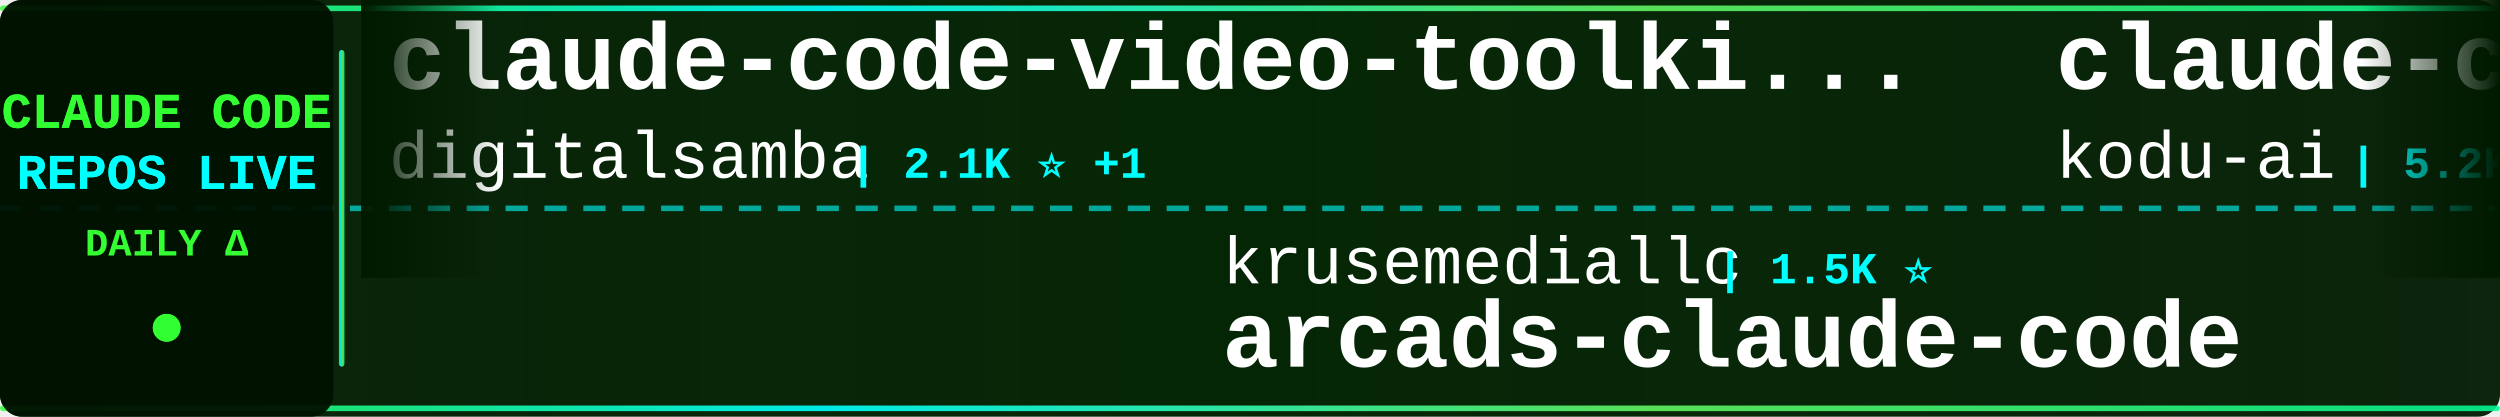
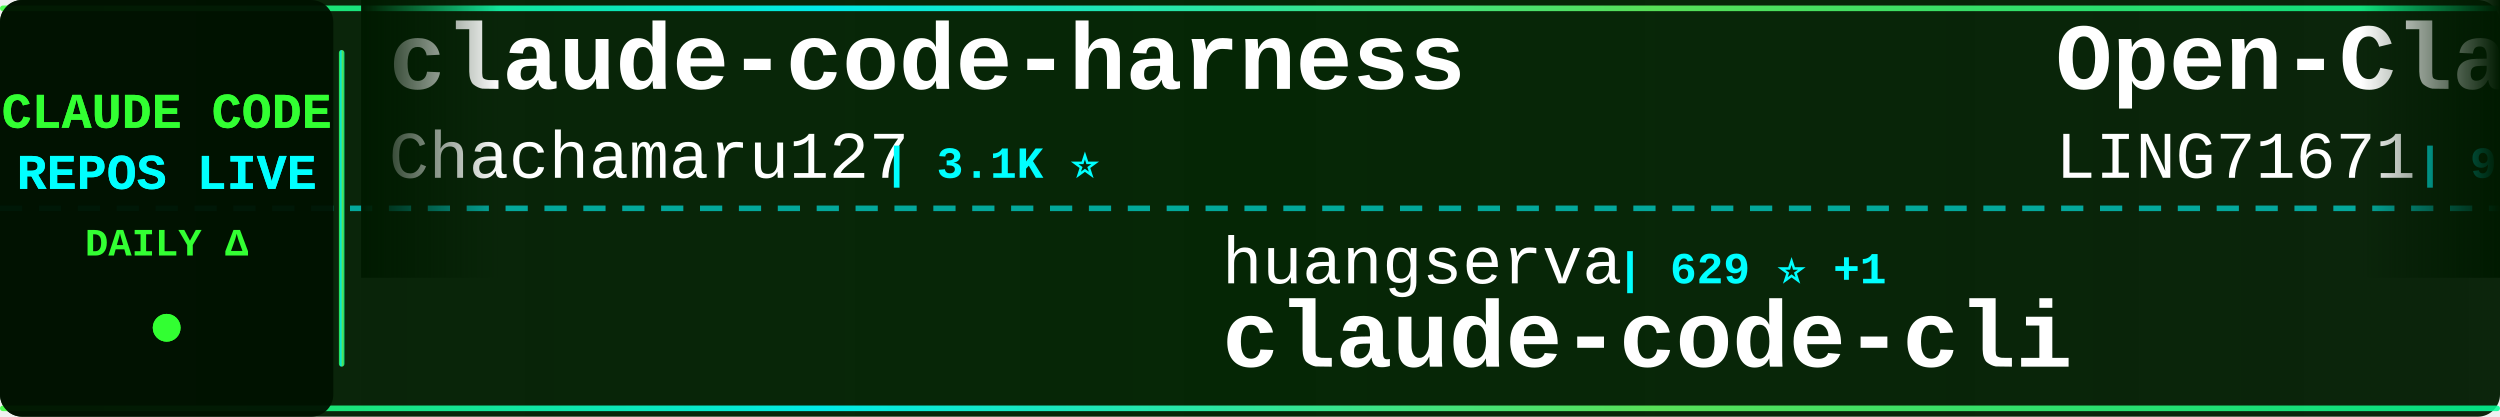
<svg xmlns="http://www.w3.org/2000/svg" width="900" height="150">
  <defs>
    <linearGradient id="tickerBg" x1="0%" y1="0%" x2="100%" y2="0%">
      <stop offset="0%" style="stop-color:#001a00;stop-opacity:0.95" />
      <stop offset="50%" style="stop-color:#002200;stop-opacity:0.98" />
      <stop offset="100%" style="stop-color:#001a00;stop-opacity:0.95" />
    </linearGradient>
    <linearGradient id="borderGrad" x1="0%" y1="0%" x2="100%" y2="0%">
      <stop offset="0%" style="stop-color:#33ff33;stop-opacity:0.85">
        <animate attributeName="stop-opacity" values="0.85;1;0.85" dur="2s" repeatCount="indefinite" />
      </stop>
      <stop offset="33%" style="stop-color:#00ffff;stop-opacity:0.9">
        <animate attributeName="stop-opacity" values="0.9;1;0.9" dur="2.2s" repeatCount="indefinite" />
      </stop>
      <stop offset="66%" style="stop-color:#66ff66;stop-opacity:0.85">
        <animate attributeName="stop-opacity" values="0.85;1;0.85" dur="1.8s" repeatCount="indefinite" />
      </stop>
      <stop offset="100%" style="stop-color:#00ff99;stop-opacity:0.85">
        <animate attributeName="stop-opacity" values="0.85;1;0.85" dur="2s" repeatCount="indefinite" />
      </stop>
    </linearGradient>
    <filter id="textGlow">
      <feGaussianBlur stdDeviation="0.1" result="coloredBlur" />
      <feMerge>
        <feMergeNode in="coloredBlur" />
        <feMergeNode in="SourceGraphic" />
      </feMerge>
    </filter>
    <filter id="metricGlow">
      <feGaussianBlur stdDeviation="0.2" result="coloredBlur" />
      <feMerge>
        <feMergeNode in="coloredBlur" />
        <feMergeNode in="SourceGraphic" />
      </feMerge>
    </filter>
    <linearGradient id="leftFade" x1="0%" y1="0%" x2="100%" y2="0%">
      <stop offset="0%" style="stop-color:#001a00;stop-opacity:1" />
      <stop offset="100%" style="stop-color:#001a00;stop-opacity:0" />
    </linearGradient>
    <linearGradient id="rightFade" x1="0%" y1="0%" x2="100%" y2="0%">
      <stop offset="0%" style="stop-color:#001a00;stop-opacity:0" />
      <stop offset="100%" style="stop-color:#001a00;stop-opacity:1" />
    </linearGradient>
  </defs>
  <rect width="900" height="150" fill="url(#tickerBg)" rx="8" />
  <rect x="0" y="2" width="900" height="2" fill="url(#borderGrad)" rx="1" />
  <rect x="0" y="146" width="900" height="2" fill="url(#borderGrad)" rx="1" />
  <line x1="0" y1="75" x2="900" y2="75" stroke="#00ffff" stroke-width="2" stroke-dasharray="8 6" opacity="0.6" />
  <rect x="0" y="0" width="120" height="150" fill="#001100" opacity="0.95" rx="8" />
  <text x="60" y="46" font-family="'Courier New', monospace" font-size="18" font-weight="bold" fill="#33ff33" text-anchor="middle" filter="url(#textGlow)">
    CLAUDE CODE
  </text>
  <text x="60" y="68" font-family="'Courier New', monospace" font-size="18" font-weight="bold" fill="#00ffff" text-anchor="middle" filter="url(#textGlow)">
    REPOS LIVE
  </text>
  <text x="60" y="92" font-family="'Courier New', monospace" font-size="14" font-weight="bold" fill="#33ff33" text-anchor="middle">
    DAILY Δ
  </text>
  <circle cx="60" cy="118" r="5" fill="#33ff33" filter="url(#metricGlow)">
    <animate attributeName="r" values="4;6;4" dur="1.5s" repeatCount="indefinite" />
    <animate attributeName="opacity" values="0.6;1;0.6" dur="1.5s" repeatCount="indefinite" />
  </circle>
  <rect x="122" y="18" width="2" height="114" fill="url(#borderGrad)" rx="1" />
  <clipPath id="tickerClip">
    <rect x="130" y="0" width="770" height="150" />
  </clipPath>
  <g clip-path="url(#tickerClip)">
    <g id="tickerItems">
      <animateTransform attributeName="transform" attributeType="XML" type="translate" from="0 0" to="-3000 0" dur="54s" repeatCount="indefinite" />
      <g transform="translate(0, 0)">
-         <text x="140" y="32" font-family="'Courier New', monospace" font-size="34" font-weight="bold" fill="#ffffff">claude-code-video-toolki...</text>
-         <text x="140" y="64" font-family="'Courier New', monospace" font-size="24" font-weight="normal" fill="#ffffff" opacity="1.0">digitalsamba</text>
-         <text x="306" y="64" font-family="'Courier New', monospace" font-size="16" font-weight="bold" fill="#00ffff"> | 2.1K ⭐ +1</text>
+         <text x="140" y="32" font-family="'Courier New', monospace" font-size="34" font-weight="bold" fill="#ffffff">claude-code-harness</text>
+         <text x="140" y="64" font-family="'Courier New', monospace" font-size="24" font-weight="normal" fill="#ffffff" opacity="1.0">Chachamaru127</text>
+         <text x="318" y="64" font-family="'Courier New', monospace" font-size="16" font-weight="bold" fill="#00ffff"> | 3.1K ⭐</text>
      </g>
      <g transform="translate(300, 0)">
-         <text x="140" y="102" font-family="'Courier New', monospace" font-size="24" font-weight="normal" fill="#ffffff" opacity="1.0">krusemediallc</text>
-         <text x="318" y="102" font-family="'Courier New', monospace" font-size="16" font-weight="bold" fill="#00ffff"> | 1.5K ⭐</text>
-         <text x="140" y="132" font-family="'Courier New', monospace" font-size="34" font-weight="bold" fill="#ffffff">arcads-claude-code</text>
+         <text x="140" y="102" font-family="'Courier New', monospace" font-size="24" font-weight="normal" fill="#ffffff" opacity="1.0">huangserva</text>
+         <text x="282" y="102" font-family="'Courier New', monospace" font-size="16" font-weight="bold" fill="#00ffff"> | 629 ⭐ +1</text>
+         <text x="140" y="132" font-family="'Courier New', monospace" font-size="34" font-weight="bold" fill="#ffffff">claude-code-cli</text>
      </g>
      <g transform="translate(600, 0)">
-         <text x="140" y="32" font-family="'Courier New', monospace" font-size="34" font-weight="bold" fill="#ffffff">claude-coder</text>
-         <text x="140" y="64" font-family="'Courier New', monospace" font-size="24" font-weight="normal" fill="#ffffff" opacity="1.0">kodu-ai</text>
-         <text x="246" y="64" font-family="'Courier New', monospace" font-size="16" font-weight="bold" fill="#00ffff"> | 5.2K ⭐</text>
+         <text x="140" y="32" font-family="'Courier New', monospace" font-size="34" font-weight="bold" fill="#ffffff">Open-ClaudeCode</text>
+         <text x="140" y="64" font-family="'Courier New', monospace" font-size="24" font-weight="normal" fill="#ffffff" opacity="1.0">LING71671</text>
+         <text x="270" y="64" font-family="'Courier New', monospace" font-size="16" font-weight="bold" fill="#00ffff"> | 952 ⭐</text>
      </g>
      <g transform="translate(900, 0)">
-         <text x="140" y="102" font-family="'Courier New', monospace" font-size="24" font-weight="normal" fill="#ffffff" opacity="1.0">Pimzino</text>
-         <text x="246" y="102" font-family="'Courier New', monospace" font-size="16" font-weight="bold" fill="#00ffff"> | 3.9K ⭐</text>
-         <text x="140" y="132" font-family="'Courier New', monospace" font-size="34" font-weight="bold" fill="#ffffff">claude-code-spec-workflo...</text>
+         <text x="140" y="102" font-family="'Courier New', monospace" font-size="24" font-weight="normal" fill="#ffffff" opacity="1.0">ChrisWiles</text>
+         <text x="282" y="102" font-family="'Courier New', monospace" font-size="16" font-weight="bold" fill="#00ffff"> | 6.1K ⭐</text>
+         <text x="140" y="132" font-family="'Courier New', monospace" font-size="34" font-weight="bold" fill="#ffffff">claude-code-showcase</text>
      </g>
      <g transform="translate(1200, 0)">
-         <text x="140" y="32" font-family="'Courier New', monospace" font-size="34" font-weight="bold" fill="#ffffff">claude-code-guide</text>
-         <text x="140" y="64" font-family="'Courier New', monospace" font-size="24" font-weight="normal" fill="#ffffff" opacity="1.0">zebbern</text>
-         <text x="246" y="64" font-family="'Courier New', monospace" font-size="16" font-weight="bold" fill="#00ffff"> | 4.6K ⭐</text>
+         <text x="140" y="32" font-family="'Courier New', monospace" font-size="34" font-weight="bold" fill="#ffffff">claude-code-templates</text>
+         <text x="140" y="64" font-family="'Courier New', monospace" font-size="24" font-weight="normal" fill="#ffffff" opacity="1.0">davila7</text>
+         <text x="246" y="64" font-family="'Courier New', monospace" font-size="16" font-weight="bold" fill="#00ffff"> | 30.8K ⭐ +6</text>
      </g>
      <g transform="translate(1500, 0)">
-         <text x="140" y="102" font-family="'Courier New', monospace" font-size="24" font-weight="normal" fill="#ffffff" opacity="1.0">anthropics</text>
-         <text x="282" y="102" font-family="'Courier New', monospace" font-size="16" font-weight="bold" fill="#00ffff"> | 6.2K ⭐</text>
-         <text x="140" y="132" font-family="'Courier New', monospace" font-size="34" font-weight="bold" fill="#ffffff">claude-code-security-rev...</text>
+         <text x="140" y="102" font-family="'Courier New', monospace" font-size="24" font-weight="normal" fill="#ffffff" opacity="1.0">pengchengneo</text>
+         <text x="306" y="102" font-family="'Courier New', monospace" font-size="16" font-weight="bold" fill="#00ffff"> | 1.8K ⭐ +1</text>
+         <text x="140" y="132" font-family="'Courier New', monospace" font-size="34" font-weight="bold" fill="#ffffff">Claude-Code</text>
      </g>
      <g transform="translate(1800, 0)">
-         <text x="140" y="32" font-family="'Courier New', monospace" font-size="34" font-weight="bold" fill="#ffffff">claude-code-analysis</text>
-         <text x="140" y="64" font-family="'Courier New', monospace" font-size="24" font-weight="normal" fill="#ffffff" opacity="1.0">liuup</text>
-         <text x="222" y="64" font-family="'Courier New', monospace" font-size="16" font-weight="bold" fill="#00ffff"> | 3.9K ⭐ +1</text>
+         <text x="140" y="32" font-family="'Courier New', monospace" font-size="34" font-weight="bold" fill="#ffffff">ClaudeCode</text>
+         <text x="140" y="64" font-family="'Courier New', monospace" font-size="24" font-weight="normal" fill="#ffffff" opacity="1.0">guanshan</text>
+         <text x="258" y="64" font-family="'Courier New', monospace" font-size="16" font-weight="bold" fill="#00ffff"> | 61 ⭐</text>
      </g>
      <g transform="translate(2100, 0)">
-         <text x="140" y="102" font-family="'Courier New', monospace" font-size="24" font-weight="normal" fill="#ffffff" opacity="1.0">anthropics</text>
-         <text x="282" y="102" font-family="'Courier New', monospace" font-size="16" font-weight="bold" fill="#00ffff"> | 176.7K ⭐ +32</text>
-         <text x="140" y="132" font-family="'Courier New', monospace" font-size="34" font-weight="bold" fill="#ffffff">skills</text>
+         <text x="140" y="102" font-family="'Courier New', monospace" font-size="24" font-weight="normal" fill="#ffffff" opacity="1.0">Donchitos</text>
+         <text x="270" y="102" font-family="'Courier New', monospace" font-size="16" font-weight="bold" fill="#00ffff"> | 25.2K ⭐ +9</text>
+         <text x="140" y="132" font-family="'Courier New', monospace" font-size="34" font-weight="bold" fill="#ffffff">Claude-Code-Game-Studios</text>
      </g>
      <g transform="translate(2400, 0)">
-         <text x="140" y="32" font-family="'Courier New', monospace" font-size="34" font-weight="bold" fill="#ffffff">Claude-code</text>
-         <text x="140" y="64" font-family="'Courier New', monospace" font-size="24" font-weight="normal" fill="#ffffff" opacity="1.0">zstmfhy</text>
-         <text x="246" y="64" font-family="'Courier New', monospace" font-size="16" font-weight="bold" fill="#00ffff"> | 189 ⭐</text>
+         <text x="140" y="32" font-family="'Courier New', monospace" font-size="34" font-weight="bold" fill="#ffffff">Claude-Code</text>
+         <text x="140" y="64" font-family="'Courier New', monospace" font-size="24" font-weight="normal" fill="#ffffff" opacity="1.0">OrcaWhisper</text>
+         <text x="294" y="64" font-family="'Courier New', monospace" font-size="16" font-weight="bold" fill="#00ffff"> | 97 ⭐</text>
      </g>
      <g transform="translate(2700, 0)">
-         <text x="140" y="102" font-family="'Courier New', monospace" font-size="24" font-weight="normal" fill="#ffffff" opacity="1.0">feiskyer</text>
-         <text x="258" y="102" font-family="'Courier New', monospace" font-size="16" font-weight="bold" fill="#00ffff"> | 1.7K ⭐</text>
-         <text x="140" y="132" font-family="'Courier New', monospace" font-size="34" font-weight="bold" fill="#ffffff">claude-code-settings</text>
+         <text x="140" y="102" font-family="'Courier New', monospace" font-size="24" font-weight="normal" fill="#ffffff" opacity="1.0">oboard</text>
+         <text x="234" y="102" font-family="'Courier New', monospace" font-size="16" font-weight="bold" fill="#00ffff"> | 3.3K ⭐</text>
+         <text x="140" y="132" font-family="'Courier New', monospace" font-size="34" font-weight="bold" fill="#ffffff">claude-code-rev</text>
      </g>
      <g transform="translate(3000, 0)">
-         <text x="140" y="32" font-family="'Courier New', monospace" font-size="34" font-weight="bold" fill="#ffffff">claude-code-video-toolki...</text>
-         <text x="140" y="64" font-family="'Courier New', monospace" font-size="24" font-weight="normal" fill="#ffffff" opacity="1.0">digitalsamba</text>
-         <text x="306" y="64" font-family="'Courier New', monospace" font-size="16" font-weight="bold" fill="#00ffff"> | 2.1K ⭐ +1</text>
+         <text x="140" y="32" font-family="'Courier New', monospace" font-size="34" font-weight="bold" fill="#ffffff">claude-code-harness</text>
+         <text x="140" y="64" font-family="'Courier New', monospace" font-size="24" font-weight="normal" fill="#ffffff" opacity="1.0">Chachamaru127</text>
+         <text x="318" y="64" font-family="'Courier New', monospace" font-size="16" font-weight="bold" fill="#00ffff"> | 3.1K ⭐</text>
      </g>
      <g transform="translate(3300, 0)">
-         <text x="140" y="102" font-family="'Courier New', monospace" font-size="24" font-weight="normal" fill="#ffffff" opacity="1.0">krusemediallc</text>
-         <text x="318" y="102" font-family="'Courier New', monospace" font-size="16" font-weight="bold" fill="#00ffff"> | 1.5K ⭐</text>
-         <text x="140" y="132" font-family="'Courier New', monospace" font-size="34" font-weight="bold" fill="#ffffff">arcads-claude-code</text>
+         <text x="140" y="102" font-family="'Courier New', monospace" font-size="24" font-weight="normal" fill="#ffffff" opacity="1.0">huangserva</text>
+         <text x="282" y="102" font-family="'Courier New', monospace" font-size="16" font-weight="bold" fill="#00ffff"> | 629 ⭐ +1</text>
+         <text x="140" y="132" font-family="'Courier New', monospace" font-size="34" font-weight="bold" fill="#ffffff">claude-code-cli</text>
      </g>
      <g transform="translate(3600, 0)">
-         <text x="140" y="32" font-family="'Courier New', monospace" font-size="34" font-weight="bold" fill="#ffffff">claude-coder</text>
-         <text x="140" y="64" font-family="'Courier New', monospace" font-size="24" font-weight="normal" fill="#ffffff" opacity="1.0">kodu-ai</text>
-         <text x="246" y="64" font-family="'Courier New', monospace" font-size="16" font-weight="bold" fill="#00ffff"> | 5.2K ⭐</text>
+         <text x="140" y="32" font-family="'Courier New', monospace" font-size="34" font-weight="bold" fill="#ffffff">Open-ClaudeCode</text>
+         <text x="140" y="64" font-family="'Courier New', monospace" font-size="24" font-weight="normal" fill="#ffffff" opacity="1.0">LING71671</text>
+         <text x="270" y="64" font-family="'Courier New', monospace" font-size="16" font-weight="bold" fill="#00ffff"> | 952 ⭐</text>
      </g>
      <g transform="translate(3900, 0)">
-         <text x="140" y="102" font-family="'Courier New', monospace" font-size="24" font-weight="normal" fill="#ffffff" opacity="1.0">Pimzino</text>
-         <text x="246" y="102" font-family="'Courier New', monospace" font-size="16" font-weight="bold" fill="#00ffff"> | 3.9K ⭐</text>
-         <text x="140" y="132" font-family="'Courier New', monospace" font-size="34" font-weight="bold" fill="#ffffff">claude-code-spec-workflo...</text>
+         <text x="140" y="102" font-family="'Courier New', monospace" font-size="24" font-weight="normal" fill="#ffffff" opacity="1.0">ChrisWiles</text>
+         <text x="282" y="102" font-family="'Courier New', monospace" font-size="16" font-weight="bold" fill="#00ffff"> | 6.1K ⭐</text>
+         <text x="140" y="132" font-family="'Courier New', monospace" font-size="34" font-weight="bold" fill="#ffffff">claude-code-showcase</text>
      </g>
    </g>
  </g>
  <rect x="130" y="0" width="50" height="100" fill="url(#leftFade)" />
  <rect x="850" y="0" width="50" height="100" fill="url(#rightFade)" />
</svg>
